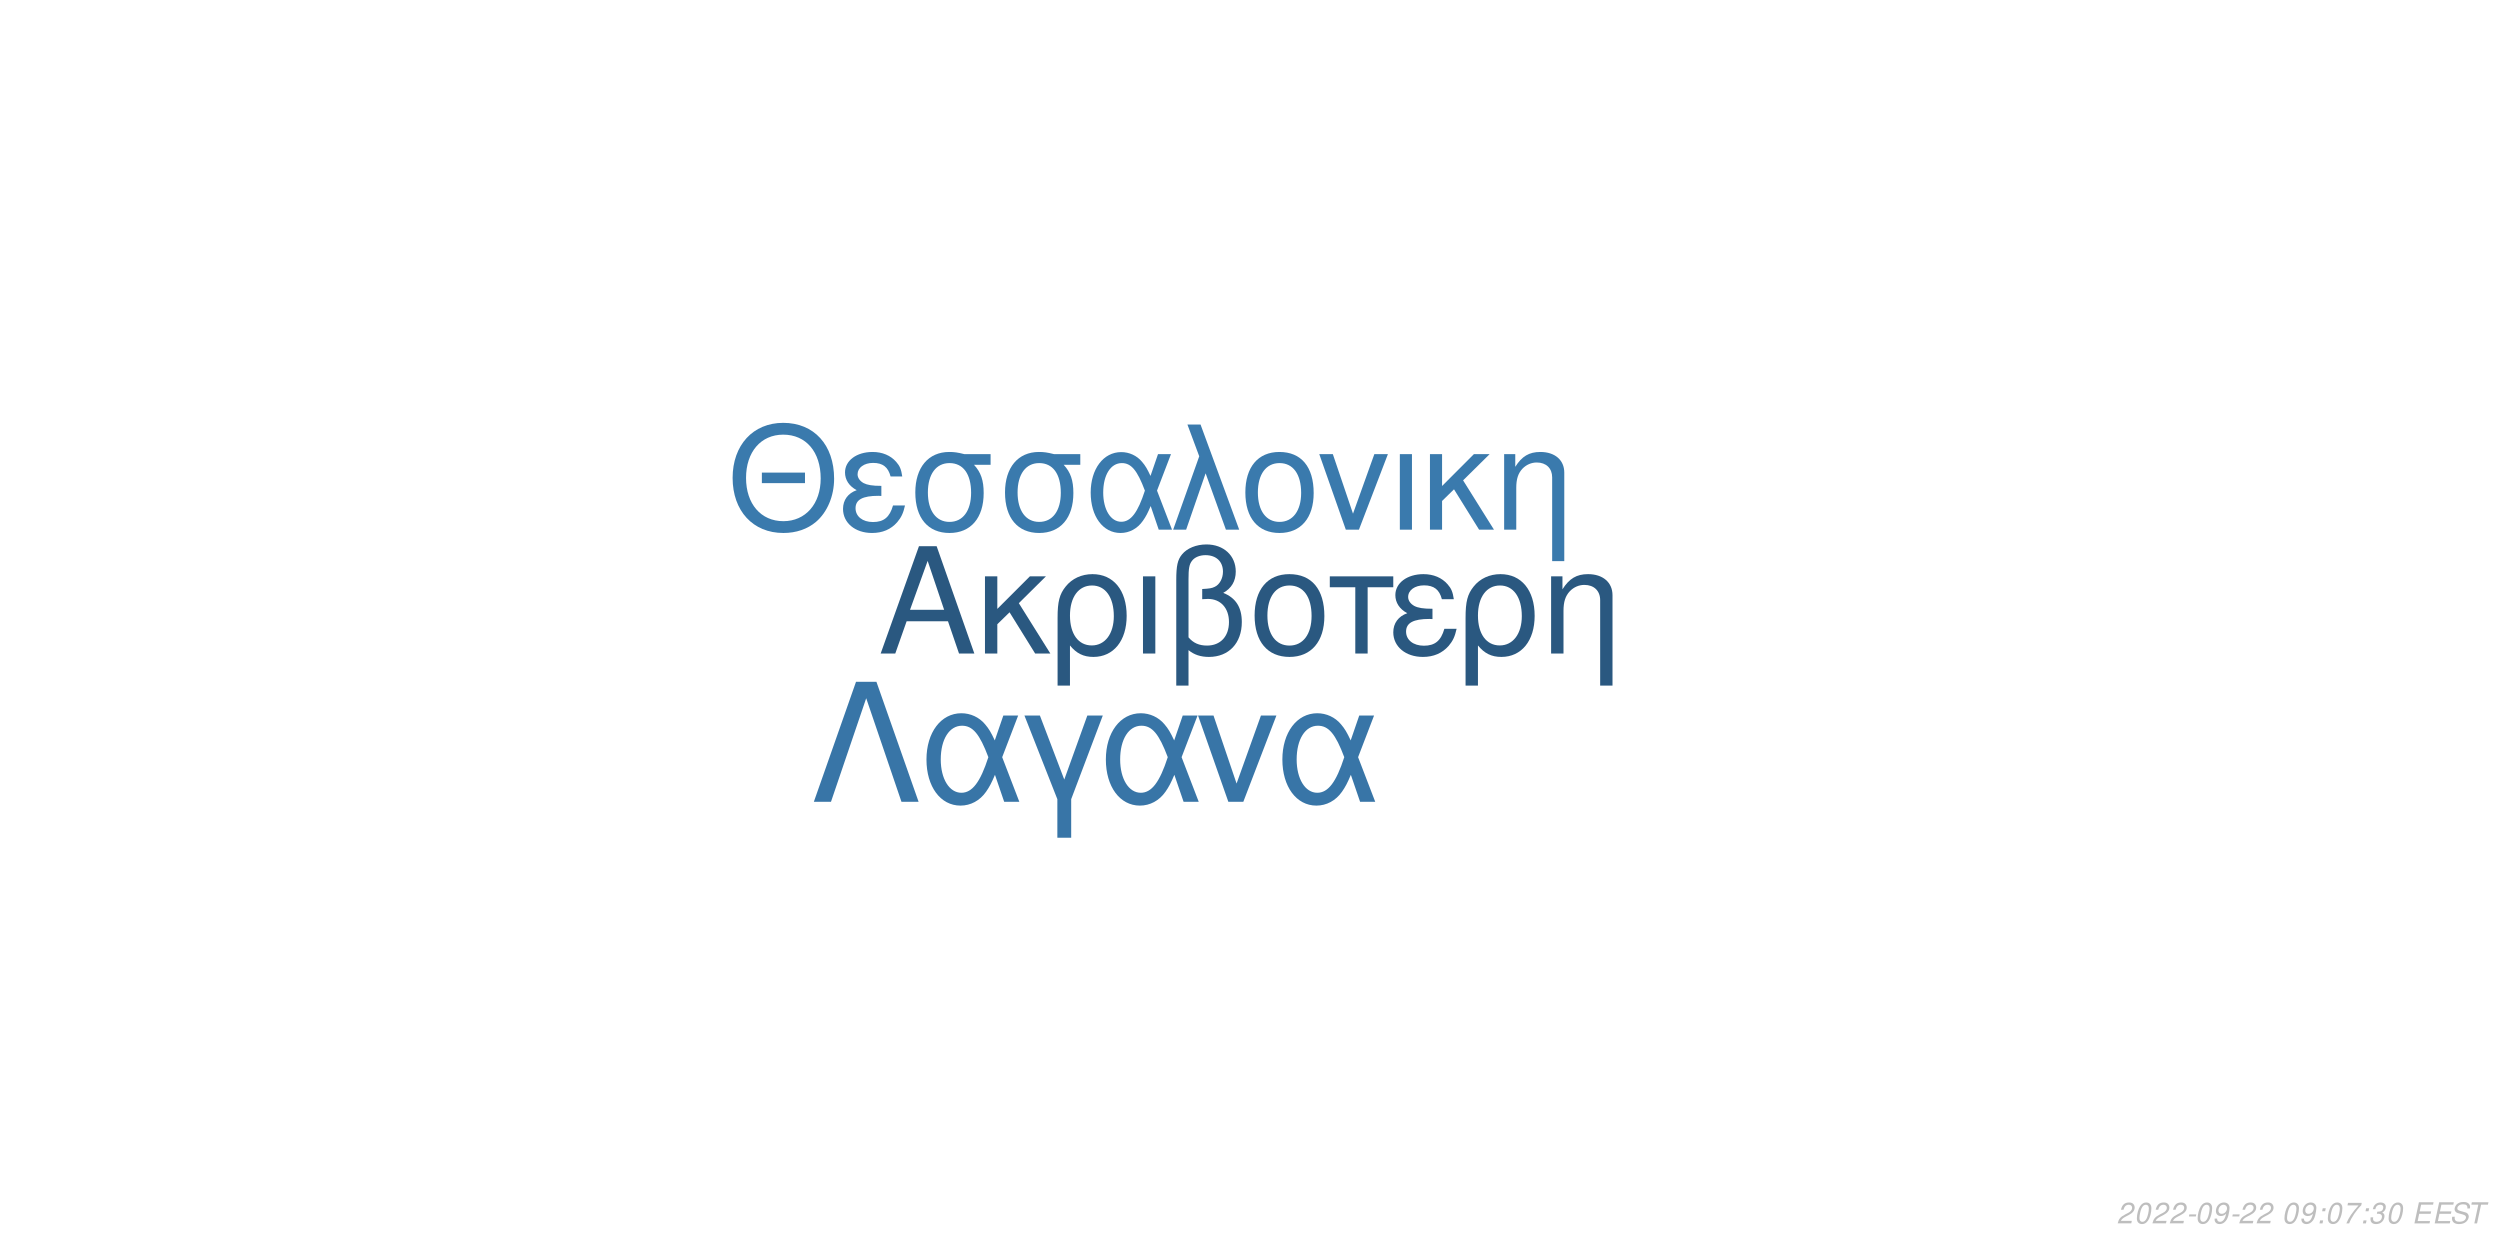
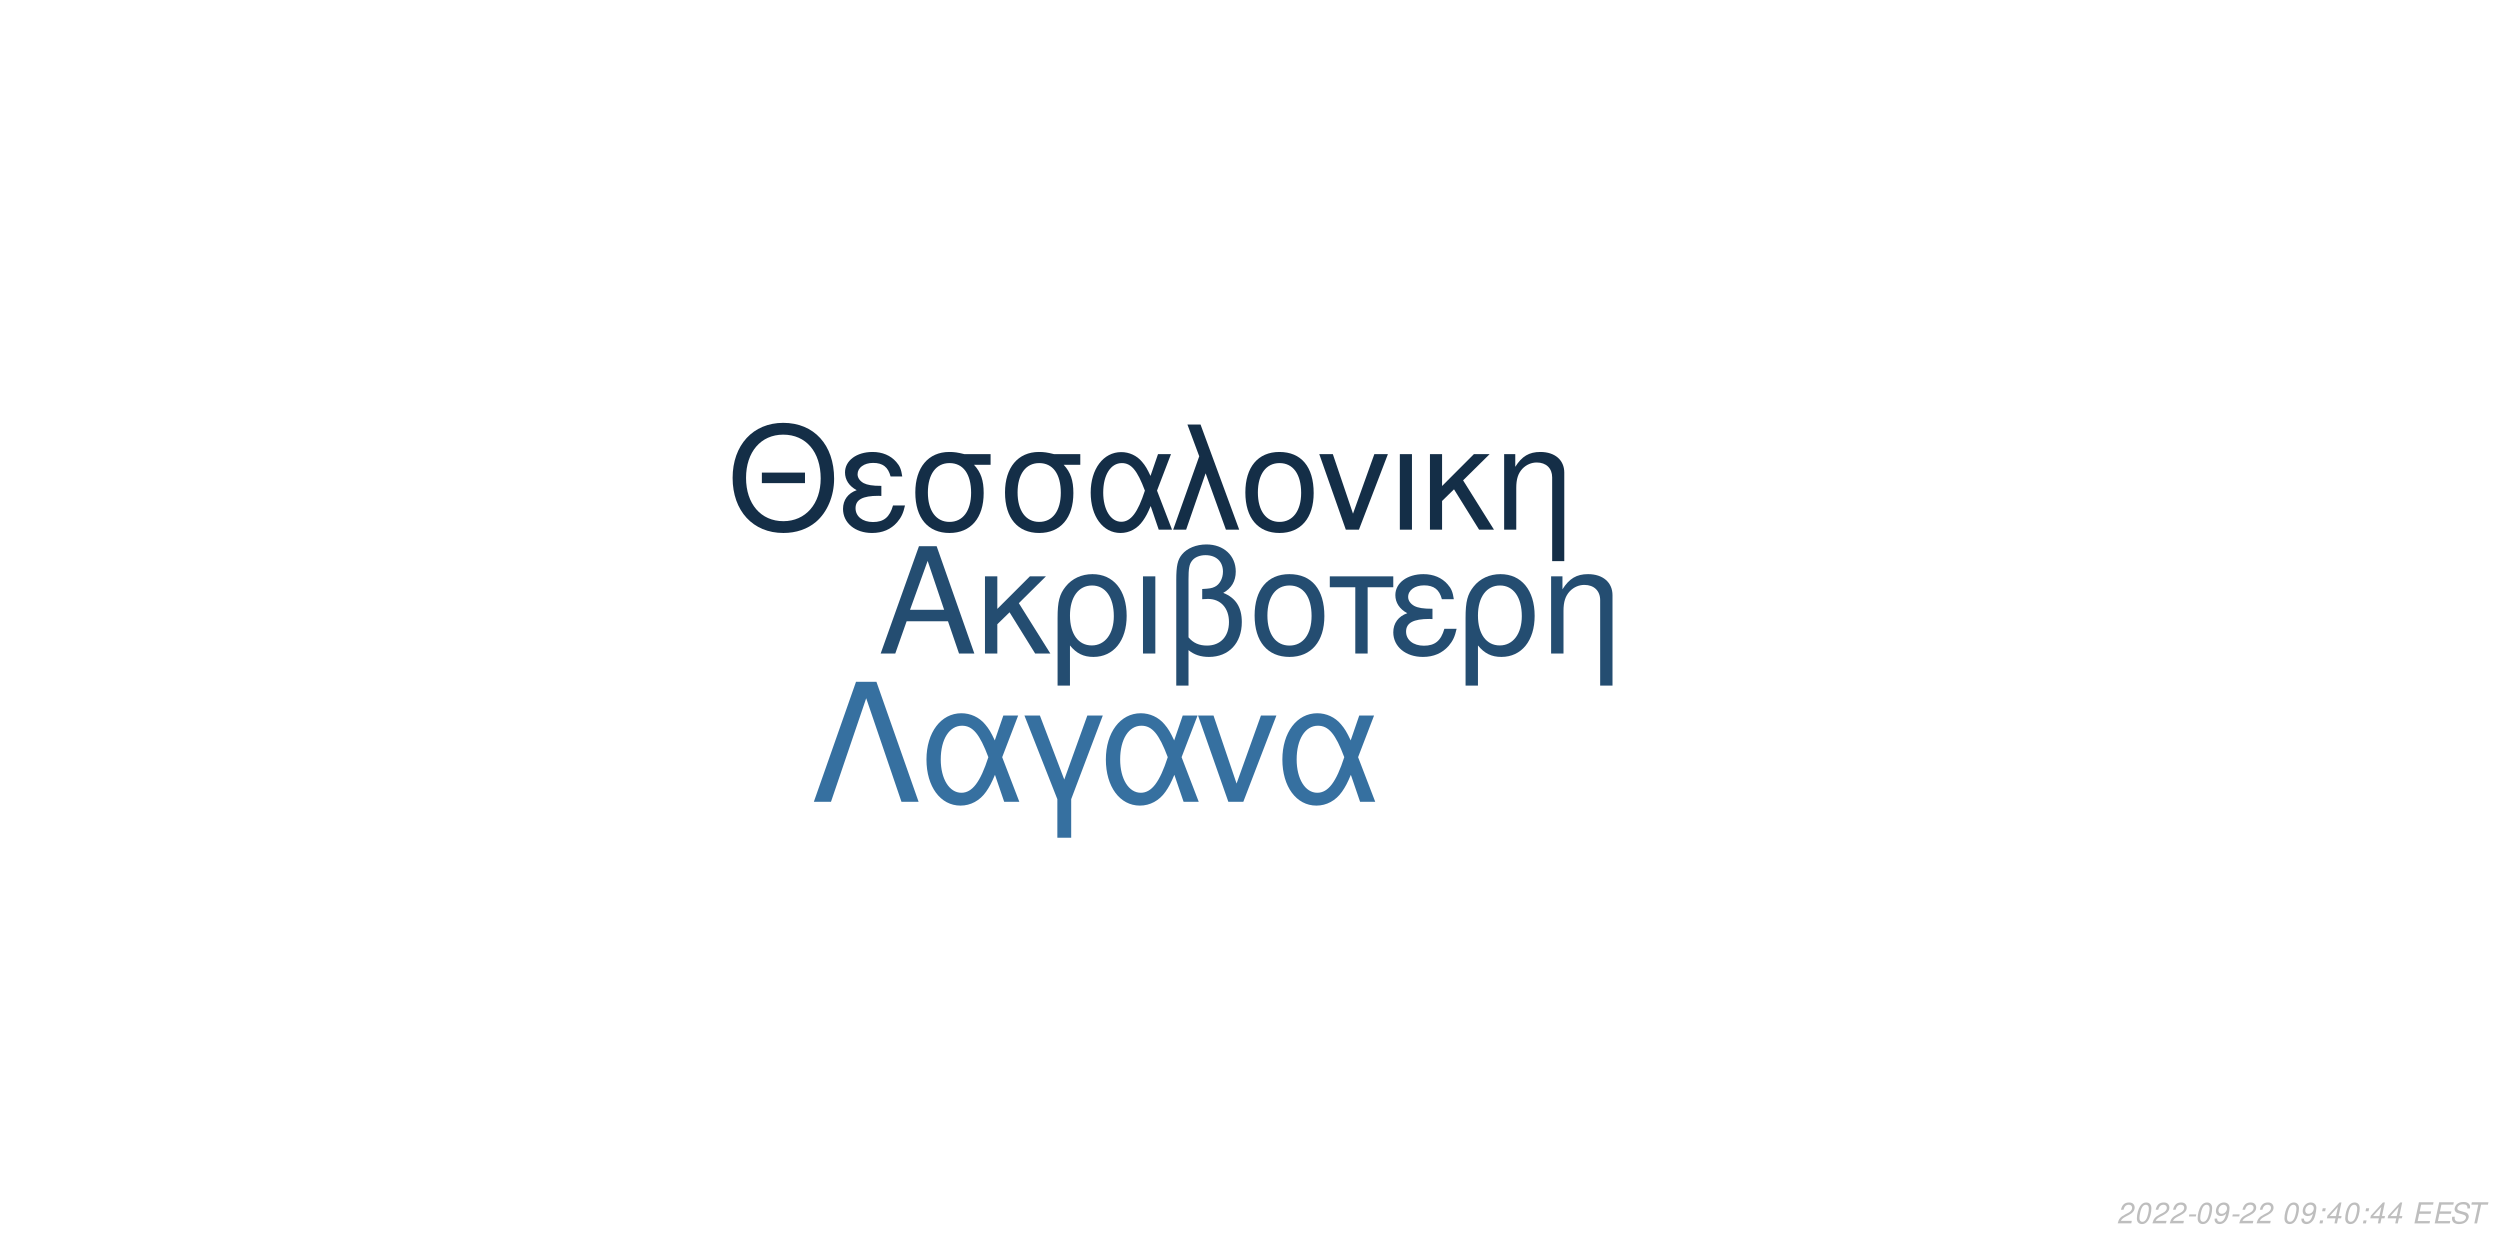
<svg xmlns="http://www.w3.org/2000/svg" xmlns:xlink="http://www.w3.org/1999/xlink" width="864pt" height="432pt" viewBox="0 0 864 432" version="1.1">
  <defs>
    <g>
      <symbol overflow="visible" id="glyph0-0">
        <path style="stroke:none;" d="" />
      </symbol>
      <symbol overflow="visible" id="glyph0-1">
        <path style="stroke:none;" d="M 24.125 -11.141 L 27.938 0 L 33.234 0 L 20.203 -37.094 L 14.094 -37.094 L 0.859 0 L 5.906 0 L 9.828 -11.141 Z M 22.797 -15.109 L 11 -15.109 L 17.094 -32.016 Z M 22.797 -15.109 " />
      </symbol>
      <symbol overflow="visible" id="glyph0-2">
        <path style="stroke:none;" d="M 7.172 -15.422 L 7.172 -26.672 L 2.906 -26.672 L 2.906 0 L 7.172 0 L 7.172 -10.125 L 11.406 -14.25 L 20.25 0 L 25.5 0 L 14.609 -17.406 L 23.969 -26.672 L 18.422 -26.672 Z M 7.172 -15.422 " />
      </symbol>
      <symbol overflow="visible" id="glyph0-3">
        <path style="stroke:none;" d="M 3 11.094 L 7.281 11.094 L 7.281 -2.797 C 9.516 -0.047 11.953 1.172 15.375 1.172 C 22.344 1.172 26.875 -4.422 26.875 -13.031 C 26.875 -21.891 22.297 -27.438 15.062 -27.438 C 11.297 -27.438 7.984 -25.906 5.797 -23.156 C 3.672 -20.516 3 -17.969 3 -12.359 Z M 14.906 -23.516 C 19.547 -23.516 22.438 -19.438 22.438 -12.922 C 22.438 -6.812 19.391 -2.797 14.812 -2.797 C 10.172 -2.797 7.281 -6.766 7.281 -13.125 C 7.281 -19.484 10.234 -23.516 14.906 -23.516 Z M 14.906 -23.516 " />
      </symbol>
      <symbol overflow="visible" id="glyph0-4">
        <path style="stroke:none;" d="M 3.516 0 L 7.781 0 L 7.781 -26.672 L 3.516 -26.672 Z M 3.516 0 " />
      </symbol>
      <symbol overflow="visible" id="glyph0-5">
        <path style="stroke:none;" d="M 4.016 11.094 L 8.25 11.094 L 8.25 -1.172 C 10.172 0.406 12.422 1.172 15.312 1.172 C 22.188 1.172 26.672 -3.609 26.672 -10.891 C 26.672 -15.984 24.578 -19.234 20.25 -20.969 C 23.109 -22.547 24.578 -25.031 24.578 -28.344 C 24.578 -33.844 20.406 -37.703 14.453 -37.703 C 10.938 -37.703 7.734 -36.391 6 -34.25 C 4.484 -32.422 4.016 -30.328 4.016 -25.391 Z M 8.25 -25.656 C 8.25 -29.359 8.5 -30.844 9.469 -32.062 C 10.375 -33.281 12.156 -34 14.094 -34 C 17.812 -34 20.156 -31.812 20.156 -28.297 C 20.156 -25.953 18.984 -23.812 17.297 -23.047 C 16.281 -22.547 15.469 -22.438 12.984 -22.297 L 12.984 -18.781 C 13.734 -18.828 14.344 -18.875 14.969 -18.875 C 19.344 -18.875 22.234 -15.719 22.234 -10.891 C 22.234 -5.906 19.281 -2.75 14.656 -2.75 C 11.953 -2.75 9.922 -3.609 8.25 -5.594 Z M 8.25 -25.656 " />
      </symbol>
      <symbol overflow="visible" id="glyph0-6">
        <path style="stroke:none;" d="M 14.094 -27.438 C 6.562 -27.438 2.094 -22.094 2.094 -13.125 C 2.094 -4.125 6.562 1.172 14.141 1.172 C 21.672 1.172 26.203 -4.172 26.203 -12.922 C 26.203 -22.188 21.828 -27.438 14.094 -27.438 Z M 14.141 -23.516 C 18.938 -23.516 21.781 -19.594 21.781 -12.984 C 21.781 -6.672 18.828 -2.75 14.141 -2.75 C 9.422 -2.75 6.516 -6.672 6.516 -13.125 C 6.516 -19.594 9.422 -23.516 14.141 -23.516 Z M 14.141 -23.516 " />
      </symbol>
      <symbol overflow="visible" id="glyph0-7">
        <path style="stroke:none;" d="M 7.891 0 L 12.156 0 L 12.156 -22.906 L 21.016 -22.906 L 21.016 -26.672 L -0.922 -26.672 L -0.922 -22.906 L 7.891 -22.906 Z M 7.891 0 " />
      </symbol>
      <symbol overflow="visible" id="glyph0-8">
        <path style="stroke:none;" d="M 14.562 -15.469 C 11.344 -15.469 9.562 -15.781 8.297 -16.438 C 6.922 -17.203 6.156 -18.328 6.156 -19.547 C 6.156 -21.891 8.453 -23.562 11.656 -23.562 C 15.062 -23.562 16.953 -22.094 17.812 -18.781 L 21.938 -18.781 C 21.578 -21.266 21.062 -22.5 19.797 -23.922 C 17.812 -26.203 14.906 -27.438 11.453 -27.438 C 5.797 -27.438 1.734 -24.375 1.734 -20.203 C 1.734 -17.609 3.156 -15.375 5.859 -13.938 C 2.797 -12.875 1.016 -10.484 1.016 -7.328 C 1.016 -2.391 5.297 1.172 11.25 1.172 C 14.969 1.172 17.906 -0.109 20.156 -2.641 C 21.578 -4.328 22.297 -5.797 22.906 -8.547 L 18.672 -8.547 C 17.5 -4.422 15.422 -2.703 11.609 -2.703 C 7.938 -2.703 5.438 -4.688 5.438 -7.578 C 5.438 -10.578 7.938 -11.953 13.484 -11.953 C 13.641 -11.953 14.094 -11.953 14.562 -11.906 Z M 14.562 -15.469 " />
      </symbol>
      <symbol overflow="visible" id="glyph0-9">
        <path style="stroke:none;" d="M 3.562 -26.672 L 3.562 0 L 7.844 0 L 7.844 -14.703 C 7.844 -17.906 8.5 -19.891 10.031 -21.531 C 11.406 -22.953 13.188 -23.719 15.062 -23.719 C 18.375 -23.719 20.516 -21.672 20.516 -18.469 L 20.516 11.094 L 24.781 11.094 L 24.781 -20.156 C 24.781 -24.578 21.469 -27.438 16.328 -27.438 C 12.359 -27.438 9.828 -25.906 7.484 -22.188 L 7.484 -26.672 Z M 3.562 -26.672 " />
      </symbol>
      <symbol overflow="visible" id="glyph1-0">
        <path style="stroke:none;" d="" />
      </symbol>
      <symbol overflow="visible" id="glyph1-1">
        <path style="stroke:none;" d="M 26.859 -19.734 L 11.953 -19.734 L 11.953 -16.094 L 26.859 -16.094 Z M 19.328 -36.922 C 8.922 -36.922 1.844 -29.25 1.844 -17.891 C 1.844 -6.484 8.875 1.141 19.391 1.141 C 23.812 1.141 27.703 -0.203 30.641 -2.688 C 34.578 -6.031 36.922 -11.656 36.922 -17.594 C 36.922 -29.297 30 -36.922 19.328 -36.922 Z M 19.328 -32.844 C 27.203 -32.844 32.281 -26.906 32.281 -17.688 C 32.281 -8.922 27.062 -2.938 19.391 -2.938 C 11.609 -2.938 6.484 -8.922 6.484 -17.891 C 6.484 -26.859 11.609 -32.844 19.328 -32.844 Z M 19.328 -32.844 " />
      </symbol>
      <symbol overflow="visible" id="glyph1-2">
        <path style="stroke:none;" d="M 14.25 -15.141 C 11.109 -15.141 9.375 -15.453 8.125 -16.094 C 6.781 -16.844 6.031 -17.938 6.031 -19.141 C 6.031 -21.422 8.266 -23.078 11.406 -23.078 C 14.75 -23.078 16.594 -21.625 17.438 -18.391 L 21.469 -18.391 C 21.125 -20.828 20.625 -22.031 19.391 -23.422 C 17.438 -25.656 14.594 -26.859 11.219 -26.859 C 5.688 -26.859 1.688 -23.875 1.688 -19.781 C 1.688 -17.234 3.094 -15.047 5.734 -13.656 C 2.734 -12.609 1 -10.266 1 -7.172 C 1 -2.344 5.188 1.141 11.016 1.141 C 14.656 1.141 17.547 -0.094 19.734 -2.594 C 21.125 -4.234 21.828 -5.688 22.422 -8.375 L 18.281 -8.375 C 17.141 -4.328 15.094 -2.641 11.359 -2.641 C 7.766 -2.641 5.328 -4.578 5.328 -7.422 C 5.328 -10.359 7.766 -11.703 13.203 -11.703 C 13.359 -11.703 13.797 -11.703 14.25 -11.656 Z M 14.25 -15.141 " />
      </symbol>
      <symbol overflow="visible" id="glyph1-3">
        <path style="stroke:none;" d="M 29 -26.109 L 19.938 -26.109 C 17.594 -26.703 16.438 -26.859 14.703 -26.859 C 7.469 -26.859 2.984 -21.469 2.984 -12.859 C 2.984 -4.031 7.375 1.141 14.797 1.141 C 22.172 1.141 26.609 -4.078 26.609 -12.656 C 26.609 -17.047 25.656 -19.828 23.266 -22.422 L 29 -22.422 Z M 14.797 -23.016 C 19.531 -23.016 22.266 -19.234 22.266 -12.75 C 22.266 -6.531 19.438 -2.688 14.797 -2.688 C 10.172 -2.688 7.328 -6.531 7.328 -12.859 C 7.328 -19.188 10.172 -23.016 14.797 -23.016 Z M 14.797 -23.016 " />
      </symbol>
      <symbol overflow="visible" id="glyph1-4">
        <path style="stroke:none;" d="M 29.344 -26.109 L 24.859 -26.109 L 22.266 -18.578 C 21.125 -21.031 20.484 -22.125 19.328 -23.469 C 17.547 -25.609 14.906 -26.812 12.156 -26.812 C 5.984 -26.812 1.594 -20.984 1.594 -12.812 C 1.594 -4.578 5.828 1.141 11.906 1.141 C 14.953 1.141 17.734 -0.344 19.625 -3.047 C 20.672 -4.531 21.281 -5.688 22.328 -8.172 L 25.109 0 L 29.703 0 L 24.516 -13.5 Z M 20.328 -13.5 C 17.891 -5.922 15.453 -2.734 12.156 -2.734 C 8.516 -2.734 5.922 -6.922 5.922 -12.812 C 5.922 -18.938 8.516 -23.016 12.359 -23.016 C 15.594 -23.016 17.688 -20.531 20.328 -13.5 Z M 20.328 -13.5 " />
      </symbol>
      <symbol overflow="visible" id="glyph1-5">
        <path style="stroke:none;" d="M 1.094 0 L 5.578 0 L 12.312 -19.484 L 19.328 0 L 23.922 0 L 10.562 -36.328 L 6.031 -36.328 L 10.109 -25.359 Z M 1.094 0 " />
      </symbol>
      <symbol overflow="visible" id="glyph1-6">
        <path style="stroke:none;" d="M 13.797 -26.859 C 6.422 -26.859 2.047 -21.625 2.047 -12.859 C 2.047 -4.031 6.422 1.141 13.859 1.141 C 21.234 1.141 25.656 -4.078 25.656 -12.656 C 25.656 -21.719 21.375 -26.859 13.797 -26.859 Z M 13.859 -23.016 C 18.531 -23.016 21.328 -19.188 21.328 -12.703 C 21.328 -6.531 18.438 -2.688 13.859 -2.688 C 9.219 -2.688 6.375 -6.531 6.375 -12.859 C 6.375 -19.188 9.219 -23.016 13.859 -23.016 Z M 13.859 -23.016 " />
      </symbol>
      <symbol overflow="visible" id="glyph1-7">
        <path style="stroke:none;" d="M 14.297 0 L 24.312 -26.109 L 19.625 -26.109 L 12.25 -5.531 L 5.281 -26.109 L 0.594 -26.109 L 9.766 0 Z M 14.297 0 " />
      </symbol>
      <symbol overflow="visible" id="glyph1-8">
        <path style="stroke:none;" d="M 3.438 0 L 7.625 0 L 7.625 -26.109 L 3.438 -26.109 Z M 3.438 0 " />
      </symbol>
      <symbol overflow="visible" id="glyph1-9">
        <path style="stroke:none;" d="M 7.031 -15.094 L 7.031 -26.109 L 2.844 -26.109 L 2.844 0 L 7.031 0 L 7.031 -9.922 L 11.156 -13.953 L 19.828 0 L 24.969 0 L 14.297 -17.047 L 23.469 -26.109 L 18.031 -26.109 Z M 7.031 -15.094 " />
      </symbol>
      <symbol overflow="visible" id="glyph1-10">
        <path style="stroke:none;" d="M 3.484 -26.109 L 3.484 0 L 7.672 0 L 7.672 -14.406 C 7.672 -17.547 8.328 -19.484 9.812 -21.078 C 11.156 -22.469 12.906 -23.219 14.75 -23.219 C 17.984 -23.219 20.078 -21.234 20.078 -18.094 L 20.078 10.859 L 24.266 10.859 L 24.266 -19.734 C 24.266 -24.062 21.031 -26.859 16 -26.859 C 12.109 -26.859 9.609 -25.359 7.328 -21.719 L 7.328 -26.109 Z M 3.484 -26.109 " />
      </symbol>
      <symbol overflow="visible" id="glyph2-0">
        <path style="stroke:none;" d="" />
      </symbol>
      <symbol overflow="visible" id="glyph2-1">
        <path style="stroke:none;" d="M 22.531 -41.484 L 15.484 -41.484 L 0.906 0 L 6.828 0 L 19 -35.797 L 31.188 0 L 37.109 0 Z M 22.531 -41.484 " />
      </symbol>
      <symbol overflow="visible" id="glyph2-2">
        <path style="stroke:none;" d="M 33.516 -29.812 L 28.391 -29.812 L 25.438 -21.219 C 24.125 -24.016 23.391 -25.266 22.078 -26.797 C 20.031 -29.25 17.016 -30.609 13.891 -30.609 C 6.828 -30.609 1.828 -23.953 1.828 -14.625 C 1.828 -5.234 6.656 1.312 13.594 1.312 C 17.078 1.312 20.266 -0.391 22.422 -3.469 C 23.609 -5.172 24.297 -6.484 25.5 -9.328 L 28.688 0 L 33.922 0 L 28 -15.422 Z M 23.219 -15.422 C 20.422 -6.766 17.641 -3.125 13.891 -3.125 C 9.734 -3.125 6.766 -7.906 6.766 -14.625 C 6.766 -21.625 9.734 -26.297 14.109 -26.297 C 17.812 -26.297 20.203 -23.453 23.219 -15.422 Z M 23.219 -15.422 " />
      </symbol>
      <symbol overflow="visible" id="glyph2-3">
        <path style="stroke:none;" d="M 12.062 12.406 L 16.844 12.406 L 16.844 -0.906 L 27.766 -29.812 L 22.422 -29.812 L 14.453 -7.688 L 6.031 -29.812 L 0.688 -29.812 L 12.062 -0.906 Z M 12.062 12.406 " />
      </symbol>
      <symbol overflow="visible" id="glyph2-4">
        <path style="stroke:none;" d="M 16.328 0 L 27.766 -29.812 L 22.422 -29.812 L 14 -6.312 L 6.031 -29.812 L 0.688 -29.812 L 11.156 0 Z M 16.328 0 " />
      </symbol>
      <symbol overflow="visible" id="glyph3-0">
        <path style="stroke:none;" d="" />
      </symbol>
      <symbol overflow="visible" id="glyph3-1">
        <path style="stroke:none;" d="M 5.234 -0.875 L 1.469 -0.875 C 1.641 -1.375 2.203 -1.891 3.109 -2.344 L 4.234 -2.938 C 5.562 -3.625 6.219 -4.469 6.219 -5.484 C 6.219 -5.938 6.062 -6.359 5.797 -6.656 C 5.469 -7.047 4.984 -7.234 4.312 -7.234 C 2.766 -7.234 1.891 -6.453 1.484 -4.734 L 2.375 -4.734 C 2.484 -5.188 2.609 -5.484 2.797 -5.75 C 3.094 -6.203 3.609 -6.453 4.188 -6.453 C 4.891 -6.453 5.344 -6.031 5.344 -5.375 C 5.344 -4.703 4.859 -4.094 4.016 -3.656 L 2.984 -3.125 C 1.234 -2.188 0.797 -1.656 0.344 -0.016 L 5.047 -0.016 Z M 5.234 -0.875 " />
      </symbol>
      <symbol overflow="visible" id="glyph3-2">
        <path style="stroke:none;" d="M 4.203 -7.234 C 3.375 -7.234 2.688 -6.812 2.125 -5.984 C 1.484 -5.047 0.984 -3.188 0.984 -1.734 C 0.984 -1.109 1.172 -0.562 1.484 -0.266 C 1.797 0.047 2.281 0.234 2.766 0.234 C 3.625 0.234 4.281 -0.156 4.859 -1.016 C 5.516 -1.953 6 -3.797 6 -5.266 C 6 -6.5 5.328 -7.234 4.203 -7.234 Z M 4.094 -6.453 C 4.734 -6.453 5.125 -5.984 5.125 -5.156 C 5.125 -4.203 4.781 -2.625 4.406 -1.812 C 3.984 -0.938 3.516 -0.547 2.875 -0.547 C 2.25 -0.547 1.875 -1.031 1.875 -1.828 C 1.875 -2.797 2.203 -4.344 2.594 -5.203 C 2.984 -6.047 3.453 -6.453 4.094 -6.453 Z M 4.094 -6.453 " />
      </symbol>
      <symbol overflow="visible" id="glyph3-3">
        <path style="stroke:none;" d="M 3.516 -3.125 L 1.125 -3.125 L 0.969 -2.406 L 3.359 -2.406 Z M 3.516 -3.125 " />
      </symbol>
      <symbol overflow="visible" id="glyph3-4">
        <path style="stroke:none;" d="M 0.844 -1.656 C 0.844 -1.547 0.844 -1.438 0.844 -1.375 C 0.844 -0.406 1.531 0.234 2.578 0.234 C 3.203 0.234 3.766 0.016 4.297 -0.438 C 4.938 -1 5.312 -1.656 5.594 -2.719 C 5.844 -3.672 6.016 -4.766 6.016 -5.375 C 6.016 -5.844 5.844 -6.328 5.547 -6.656 C 5.203 -7.031 4.703 -7.234 4.062 -7.234 C 2.516 -7.234 1.297 -5.938 1.297 -4.266 C 1.297 -3.203 1.984 -2.547 3.047 -2.547 C 3.484 -2.547 3.953 -2.672 4.281 -2.891 C 4.406 -2.984 4.547 -3.078 4.828 -3.344 C 4.438 -1.484 3.703 -0.547 2.703 -0.547 C 2.109 -0.547 1.719 -0.938 1.719 -1.547 L 1.719 -1.656 Z M 3.953 -6.453 C 4.625 -6.453 5.141 -5.953 5.141 -5.281 C 5.141 -4.188 4.312 -3.312 3.297 -3.312 C 2.594 -3.312 2.172 -3.734 2.172 -4.453 C 2.172 -5.562 2.984 -6.453 3.953 -6.453 Z M 3.953 -6.453 " />
      </symbol>
      <symbol overflow="visible" id="glyph3-5">
        <path style="stroke:none;" d="" />
      </symbol>
      <symbol overflow="visible" id="glyph3-6">
        <path style="stroke:none;" d="M 2.359 -1.031 L 1.312 -1.031 L 1.094 0 L 2.141 0 Z M 3.266 -5.234 L 2.219 -5.234 L 2 -4.203 L 3.047 -4.203 Z M 3.266 -5.234 " />
      </symbol>
      <symbol overflow="visible" id="glyph3-7">
-         <path style="stroke:none;" d="M 6.703 -7.094 L 1.953 -7.094 L 1.766 -6.219 L 5.594 -6.219 C 3.344 -3.688 2.266 -2.109 1.375 0 L 2.344 0 C 3.031 -1.906 4.828 -4.594 6.547 -6.281 Z M 6.703 -7.094 " />
+         <path style="stroke:none;" d="M 3.625 -1.75 L 3.266 0 L 4.141 0 L 4.516 -1.75 L 5.562 -1.75 L 5.734 -2.531 L 4.688 -2.531 L 5.688 -7.234 L 5.016 -7.234 L 0.844 -2.672 L 0.641 -1.75 Z M 3.797 -2.531 L 1.594 -2.531 L 4.469 -5.703 Z M 3.797 -2.531 " />
      </symbol>
      <symbol overflow="visible" id="glyph3-8">
-         <path style="stroke:none;" d="M 2.922 -3.312 C 3.125 -3.344 3.234 -3.344 3.375 -3.344 C 4.203 -3.344 4.688 -3 4.688 -2.406 C 4.688 -1.312 3.906 -0.547 2.781 -0.547 C 2.047 -0.547 1.594 -0.938 1.594 -1.562 C 1.594 -1.719 1.609 -1.844 1.656 -2.094 L 0.766 -2.094 C 0.734 -1.797 0.719 -1.641 0.719 -1.469 C 0.719 -0.375 1.406 0.234 2.641 0.234 C 3.547 0.234 4.297 -0.078 4.812 -0.656 C 5.266 -1.156 5.562 -1.875 5.562 -2.547 C 5.562 -3.125 5.344 -3.453 4.797 -3.734 C 5.641 -4.234 6.016 -4.844 6.016 -5.734 C 6.016 -6.656 5.312 -7.234 4.203 -7.234 C 3.375 -7.234 2.672 -6.938 2.188 -6.375 C 1.891 -6.031 1.703 -5.641 1.516 -4.906 L 2.391 -4.906 C 2.5 -5.359 2.594 -5.594 2.734 -5.812 C 3.047 -6.234 3.516 -6.453 4.078 -6.453 C 4.734 -6.453 5.141 -6.125 5.141 -5.578 C 5.141 -5.188 5.016 -4.797 4.797 -4.547 C 4.516 -4.234 4 -4.062 3.266 -4.062 L 3.078 -4.062 Z M 2.922 -3.312 " />
+         <path style="stroke:none;" d="M 2.547 -3.312 L 6.5 -3.312 L 6.688 -4.141 L 2.719 -4.141 L 3.219 -6.469 L 7.344 -6.469 L 7.516 -7.297 L 2.453 -7.297 L 0.906 0 L 6.125 0 L 6.297 -0.812 L 2.016 -0.812 Z M 2.547 -3.312 " />
      </symbol>
      <symbol overflow="visible" id="glyph3-9">
-         <path style="stroke:none;" d="M 2.547 -3.312 L 6.5 -3.312 L 6.688 -4.141 L 2.719 -4.141 L 3.219 -6.469 L 7.344 -6.469 L 7.516 -7.297 L 2.453 -7.297 L 0.906 0 L 6.125 0 L 6.297 -0.812 L 2.016 -0.812 Z M 2.547 -3.312 " />
+         <path style="stroke:none;" d="M 7.062 -5.156 C 7.125 -5.438 7.141 -5.562 7.141 -5.703 C 7.141 -6.156 6.938 -6.594 6.594 -6.891 C 6.188 -7.25 5.656 -7.406 4.875 -7.406 C 3.844 -7.406 3.047 -7.125 2.5 -6.562 C 2.094 -6.141 1.781 -5.438 1.781 -4.922 C 1.781 -4.297 2.219 -3.766 2.891 -3.562 L 4.594 -3.094 C 5.406 -2.859 5.734 -2.578 5.734 -2.094 C 5.734 -1.781 5.547 -1.406 5.266 -1.141 C 4.844 -0.766 4.266 -0.578 3.453 -0.578 C 2.328 -0.578 1.812 -0.984 1.812 -1.906 C 1.812 -2.047 1.812 -2.125 1.844 -2.312 L 0.984 -2.312 C 0.906 -2.062 0.891 -1.906 0.891 -1.688 C 0.891 -0.484 1.797 0.234 3.297 0.234 C 4.359 0.234 5.234 -0.062 5.812 -0.609 C 6.344 -1.078 6.688 -1.797 6.688 -2.375 C 6.688 -2.641 6.609 -2.906 6.453 -3.156 C 6.234 -3.5 5.938 -3.703 5.469 -3.828 L 3.75 -4.312 C 2.984 -4.547 2.734 -4.734 2.734 -5.188 C 2.734 -5.547 2.875 -5.844 3.188 -6.109 C 3.547 -6.438 4.031 -6.594 4.703 -6.594 C 5.266 -6.594 5.688 -6.484 5.906 -6.297 C 6.094 -6.125 6.219 -5.797 6.219 -5.516 C 6.219 -5.422 6.203 -5.344 6.188 -5.156 Z M 7.062 -5.156 " />
      </symbol>
      <symbol overflow="visible" id="glyph3-10">
-         <path style="stroke:none;" d="M 7.062 -5.156 C 7.125 -5.438 7.141 -5.562 7.141 -5.703 C 7.141 -6.156 6.938 -6.594 6.594 -6.891 C 6.188 -7.25 5.656 -7.406 4.875 -7.406 C 3.844 -7.406 3.047 -7.125 2.5 -6.562 C 2.094 -6.141 1.781 -5.438 1.781 -4.922 C 1.781 -4.297 2.219 -3.766 2.891 -3.562 L 4.594 -3.094 C 5.406 -2.859 5.734 -2.578 5.734 -2.094 C 5.734 -1.781 5.547 -1.406 5.266 -1.141 C 4.844 -0.766 4.266 -0.578 3.453 -0.578 C 2.328 -0.578 1.812 -0.984 1.812 -1.906 C 1.812 -2.047 1.812 -2.125 1.844 -2.312 L 0.984 -2.312 C 0.906 -2.062 0.891 -1.906 0.891 -1.688 C 0.891 -0.484 1.797 0.234 3.297 0.234 C 4.359 0.234 5.234 -0.062 5.812 -0.609 C 6.344 -1.078 6.688 -1.797 6.688 -2.375 C 6.688 -2.641 6.609 -2.906 6.453 -3.156 C 6.234 -3.5 5.938 -3.703 5.469 -3.828 L 3.75 -4.312 C 2.984 -4.547 2.734 -4.734 2.734 -5.188 C 2.734 -5.547 2.875 -5.844 3.188 -6.109 C 3.547 -6.438 4.031 -6.594 4.703 -6.594 C 5.266 -6.594 5.688 -6.484 5.906 -6.297 C 6.094 -6.125 6.219 -5.797 6.219 -5.516 C 6.219 -5.422 6.203 -5.344 6.188 -5.156 Z M 7.062 -5.156 " />
-       </symbol>
-       <symbol overflow="visible" id="glyph3-11">
        <path style="stroke:none;" d="M 4.938 -6.469 L 7.312 -6.469 L 7.484 -7.297 L 1.75 -7.297 L 1.578 -6.469 L 3.984 -6.469 L 2.609 0 L 3.547 0 Z M 4.938 -6.469 " />
      </symbol>
    </g>
  </defs>
  <g id="surface1">
    <rect x="0" y="0" width="864" height="432" style="fill:rgb(100%,100%,100%);fill-opacity:1;stroke:none;" />
-     <g style="fill:rgb(16.471%,34.51%,50.196%);fill-opacity:1;">
+     <g style="fill:rgb(14.118%,30.196%,44.314%);fill-opacity:1;">
      <use xlink:href="#glyph0-1" x="303.5" y="225.861" />
      <use xlink:href="#glyph0-2" x="337.5" y="225.861" />
      <use xlink:href="#glyph0-3" x="362.5" y="225.861" />
      <use xlink:href="#glyph0-4" x="391.5" y="225.861" />
      <use xlink:href="#glyph0-5" x="402.5" y="225.861" />
      <use xlink:href="#glyph0-6" x="431.5" y="225.861" />
      <use xlink:href="#glyph0-7" x="460.5" y="225.861" />
      <use xlink:href="#glyph0-8" x="480.5" y="225.861" />
      <use xlink:href="#glyph0-3" x="503.5" y="225.861" />
      <use xlink:href="#glyph0-9" x="532.5" y="225.861" />
    </g>
-     <g style="fill:rgb(22.745%,47.843%,67.843%);fill-opacity:1;">
+     <g style="fill:rgb(7.843%,18.039%,27.843%);fill-opacity:1;">
      <use xlink:href="#glyph1-1" x="251.348" y="183.058" />
      <use xlink:href="#glyph1-2" x="290.348" y="183.058" />
      <use xlink:href="#glyph1-3" x="313.348" y="183.058" />
      <use xlink:href="#glyph1-3" x="344.348" y="183.058" />
      <use xlink:href="#glyph1-4" x="375.348" y="183.058" />
      <use xlink:href="#glyph1-5" x="404.348" y="183.058" />
      <use xlink:href="#glyph1-6" x="428.348" y="183.058" />
      <use xlink:href="#glyph1-7" x="455.348" y="183.058" />
      <use xlink:href="#glyph1-8" x="480.348" y="183.058" />
      <use xlink:href="#glyph1-9" x="491.348" y="183.058" />
      <use xlink:href="#glyph1-10" x="516.348" y="183.058" />
    </g>
-     <g style="fill:rgb(21.961%,45.882%,65.49%);fill-opacity:1;">
+     <g style="fill:rgb(21.176%,43.922%,62.745%);fill-opacity:1;">
      <use xlink:href="#glyph2-1" x="280.359" y="277.105" />
      <use xlink:href="#glyph2-2" x="318.359" y="277.105" />
      <use xlink:href="#glyph2-3" x="353.359" y="277.105" />
      <use xlink:href="#glyph2-2" x="380.359" y="277.105" />
      <use xlink:href="#glyph2-4" x="413.359" y="277.105" />
      <use xlink:href="#glyph2-2" x="441.359" y="277.105" />
    </g>
    <g style="fill:rgb(74.51%,74.51%,74.51%);fill-opacity:1;">
      <use xlink:href="#glyph3-1" x="731.52" y="422.81" />
      <use xlink:href="#glyph3-2" x="737.52" y="422.81" />
      <use xlink:href="#glyph3-1" x="743.52" y="422.81" />
      <use xlink:href="#glyph3-1" x="749.52" y="422.81" />
      <use xlink:href="#glyph3-3" x="755.52" y="422.81" />
      <use xlink:href="#glyph3-2" x="758.52" y="422.81" />
      <use xlink:href="#glyph3-4" x="764.52" y="422.81" />
      <use xlink:href="#glyph3-3" x="770.52" y="422.81" />
      <use xlink:href="#glyph3-1" x="773.52" y="422.81" />
      <use xlink:href="#glyph3-1" x="779.52" y="422.81" />
      <use xlink:href="#glyph3-5" x="785.52" y="422.81" />
      <use xlink:href="#glyph3-2" x="788.52" y="422.81" />
      <use xlink:href="#glyph3-4" x="794.52" y="422.81" />
      <use xlink:href="#glyph3-6" x="800.52" y="422.81" />
-       <use xlink:href="#glyph3-2" x="803.52" y="422.81" />
-       <use xlink:href="#glyph3-7" x="809.52" y="422.81" />
+       <use xlink:href="#glyph3-7" x="803.52" y="422.81" />
+       <use xlink:href="#glyph3-2" x="809.52" y="422.81" />
      <use xlink:href="#glyph3-6" x="815.52" y="422.81" />
-       <use xlink:href="#glyph3-8" x="818.52" y="422.81" />
-       <use xlink:href="#glyph3-2" x="824.52" y="422.81" />
+       <use xlink:href="#glyph3-7" x="818.52" y="422.81" />
+       <use xlink:href="#glyph3-7" x="824.52" y="422.81" />
      <use xlink:href="#glyph3-5" x="830.52" y="422.81" />
-       <use xlink:href="#glyph3-9" x="833.52" y="422.81" />
-       <use xlink:href="#glyph3-9" x="840.52" y="422.81" />
-       <use xlink:href="#glyph3-10" x="846.52" y="422.81" />
-       <use xlink:href="#glyph3-11" x="852.52" y="422.81" />
+       <use xlink:href="#glyph3-8" x="833.52" y="422.81" />
+       <use xlink:href="#glyph3-8" x="840.52" y="422.81" />
+       <use xlink:href="#glyph3-9" x="846.52" y="422.81" />
+       <use xlink:href="#glyph3-10" x="852.52" y="422.81" />
    </g>
  </g>
</svg>
